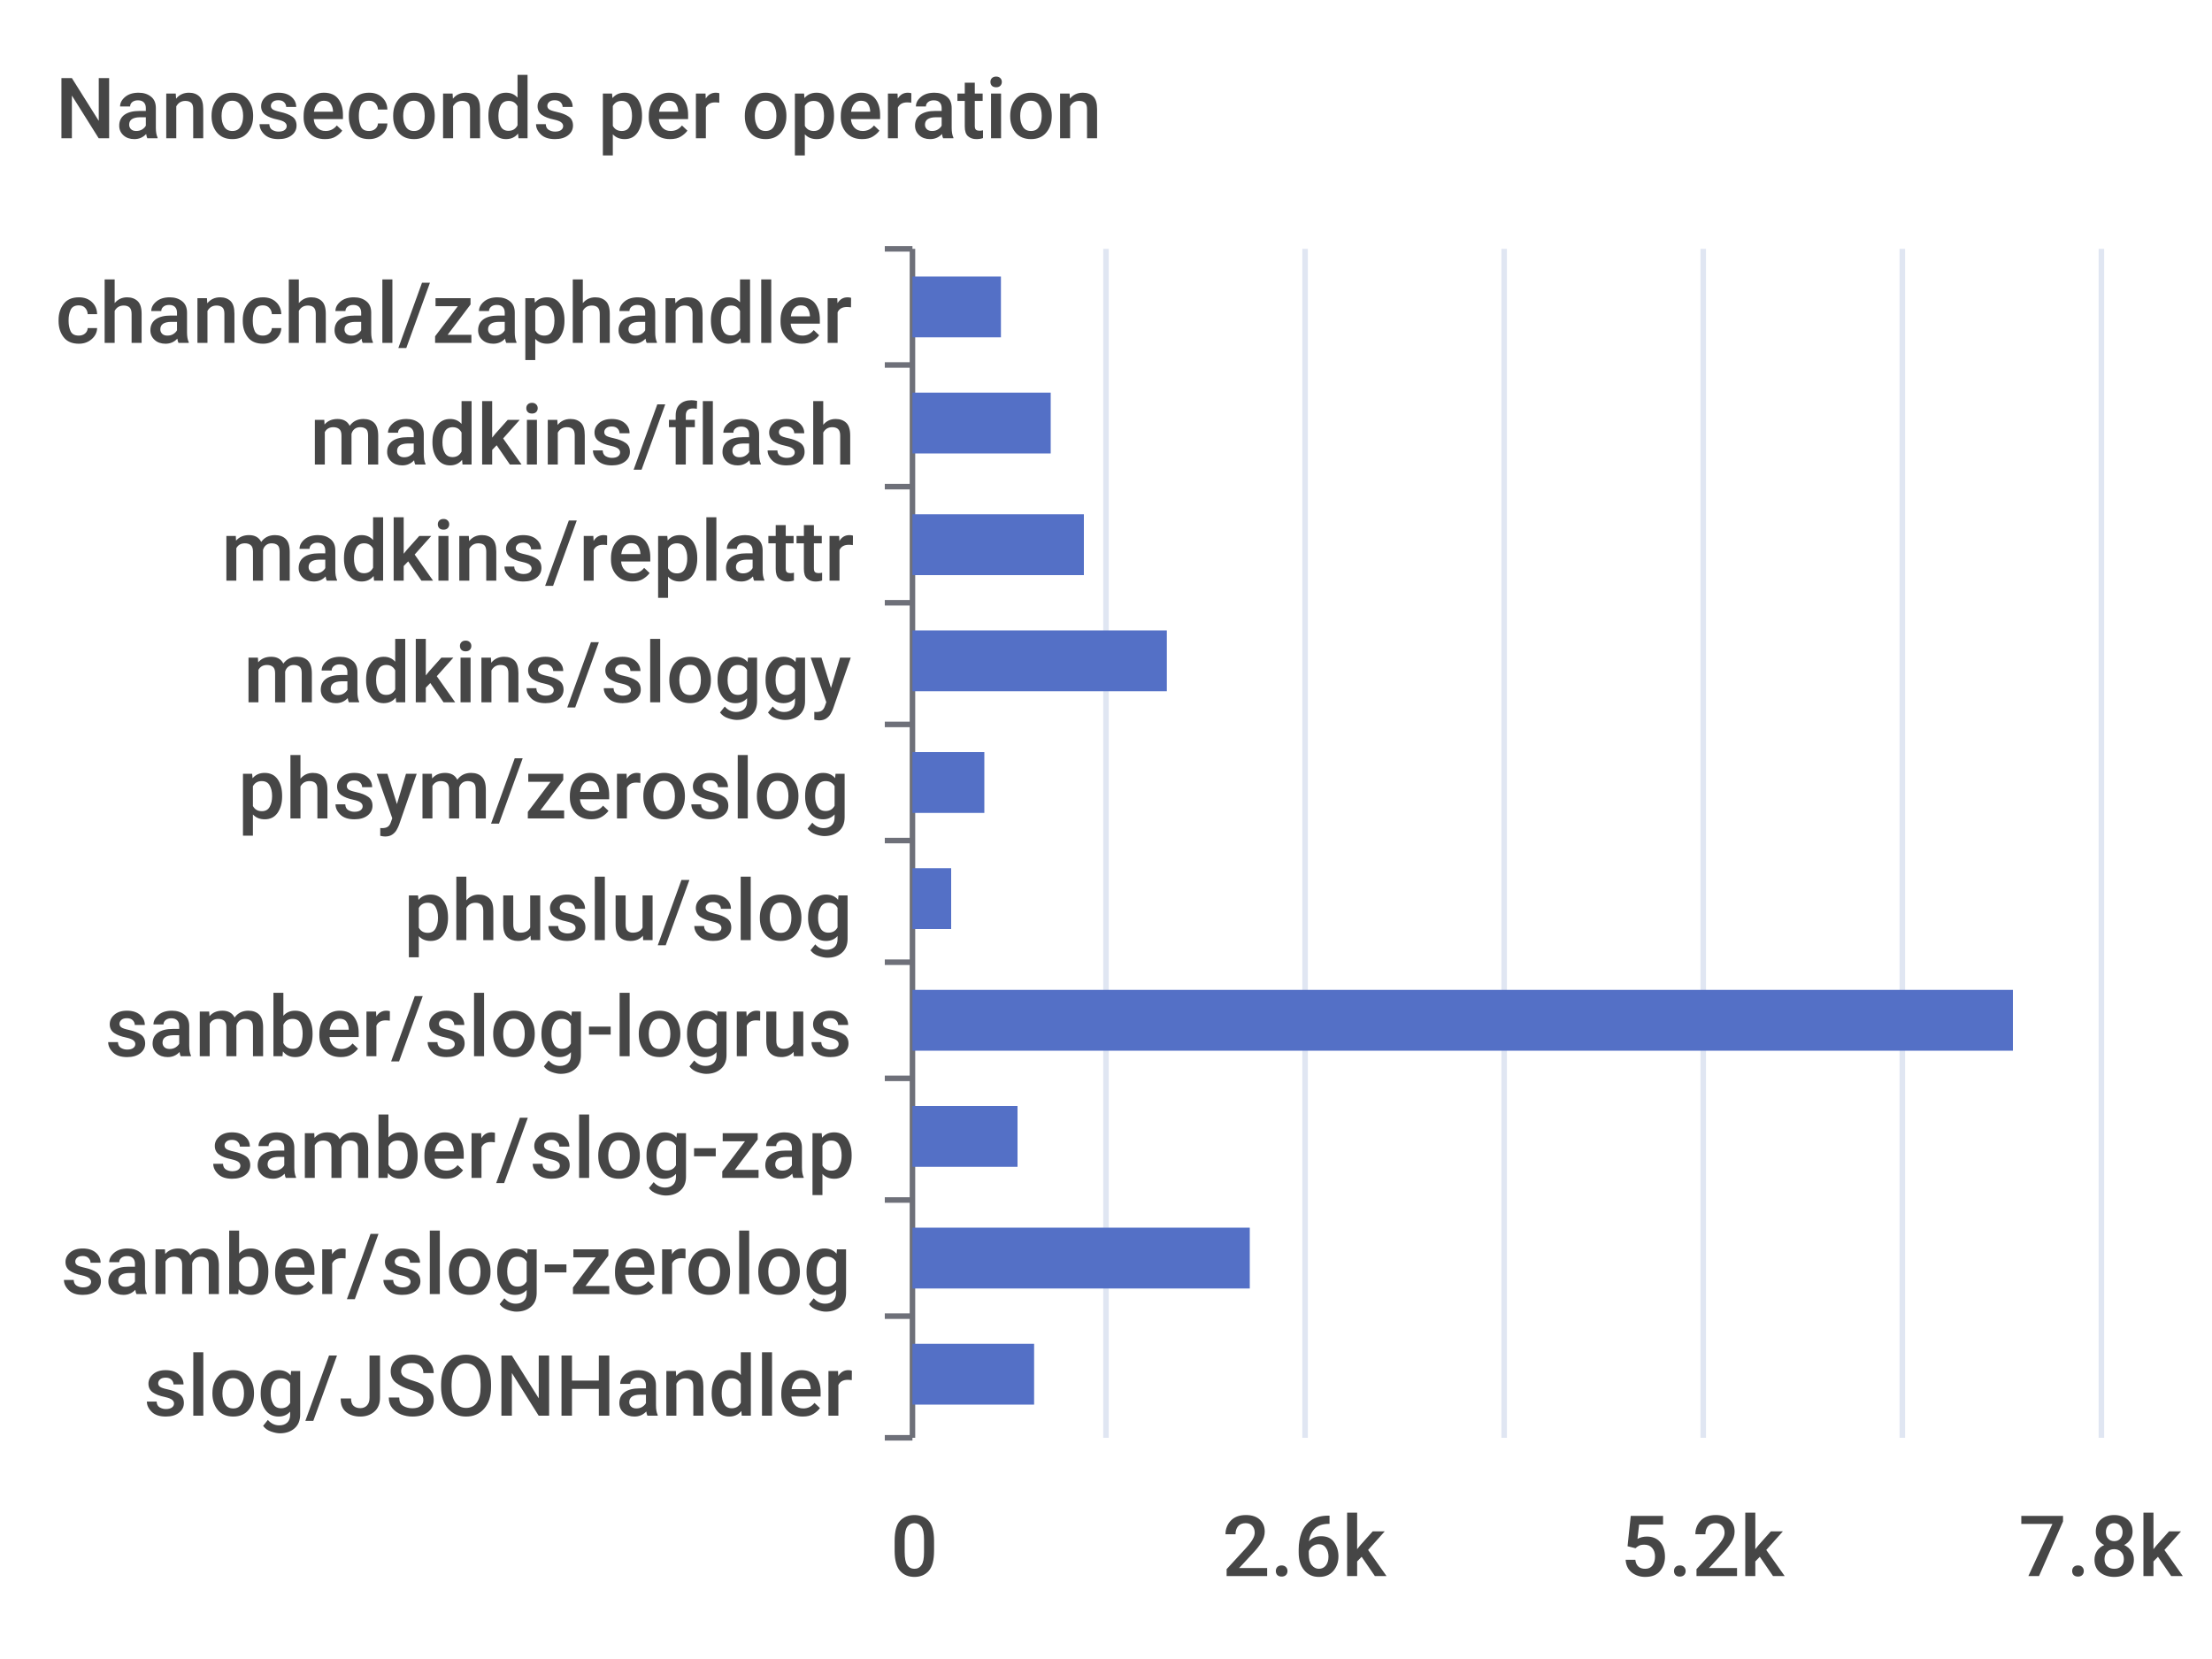
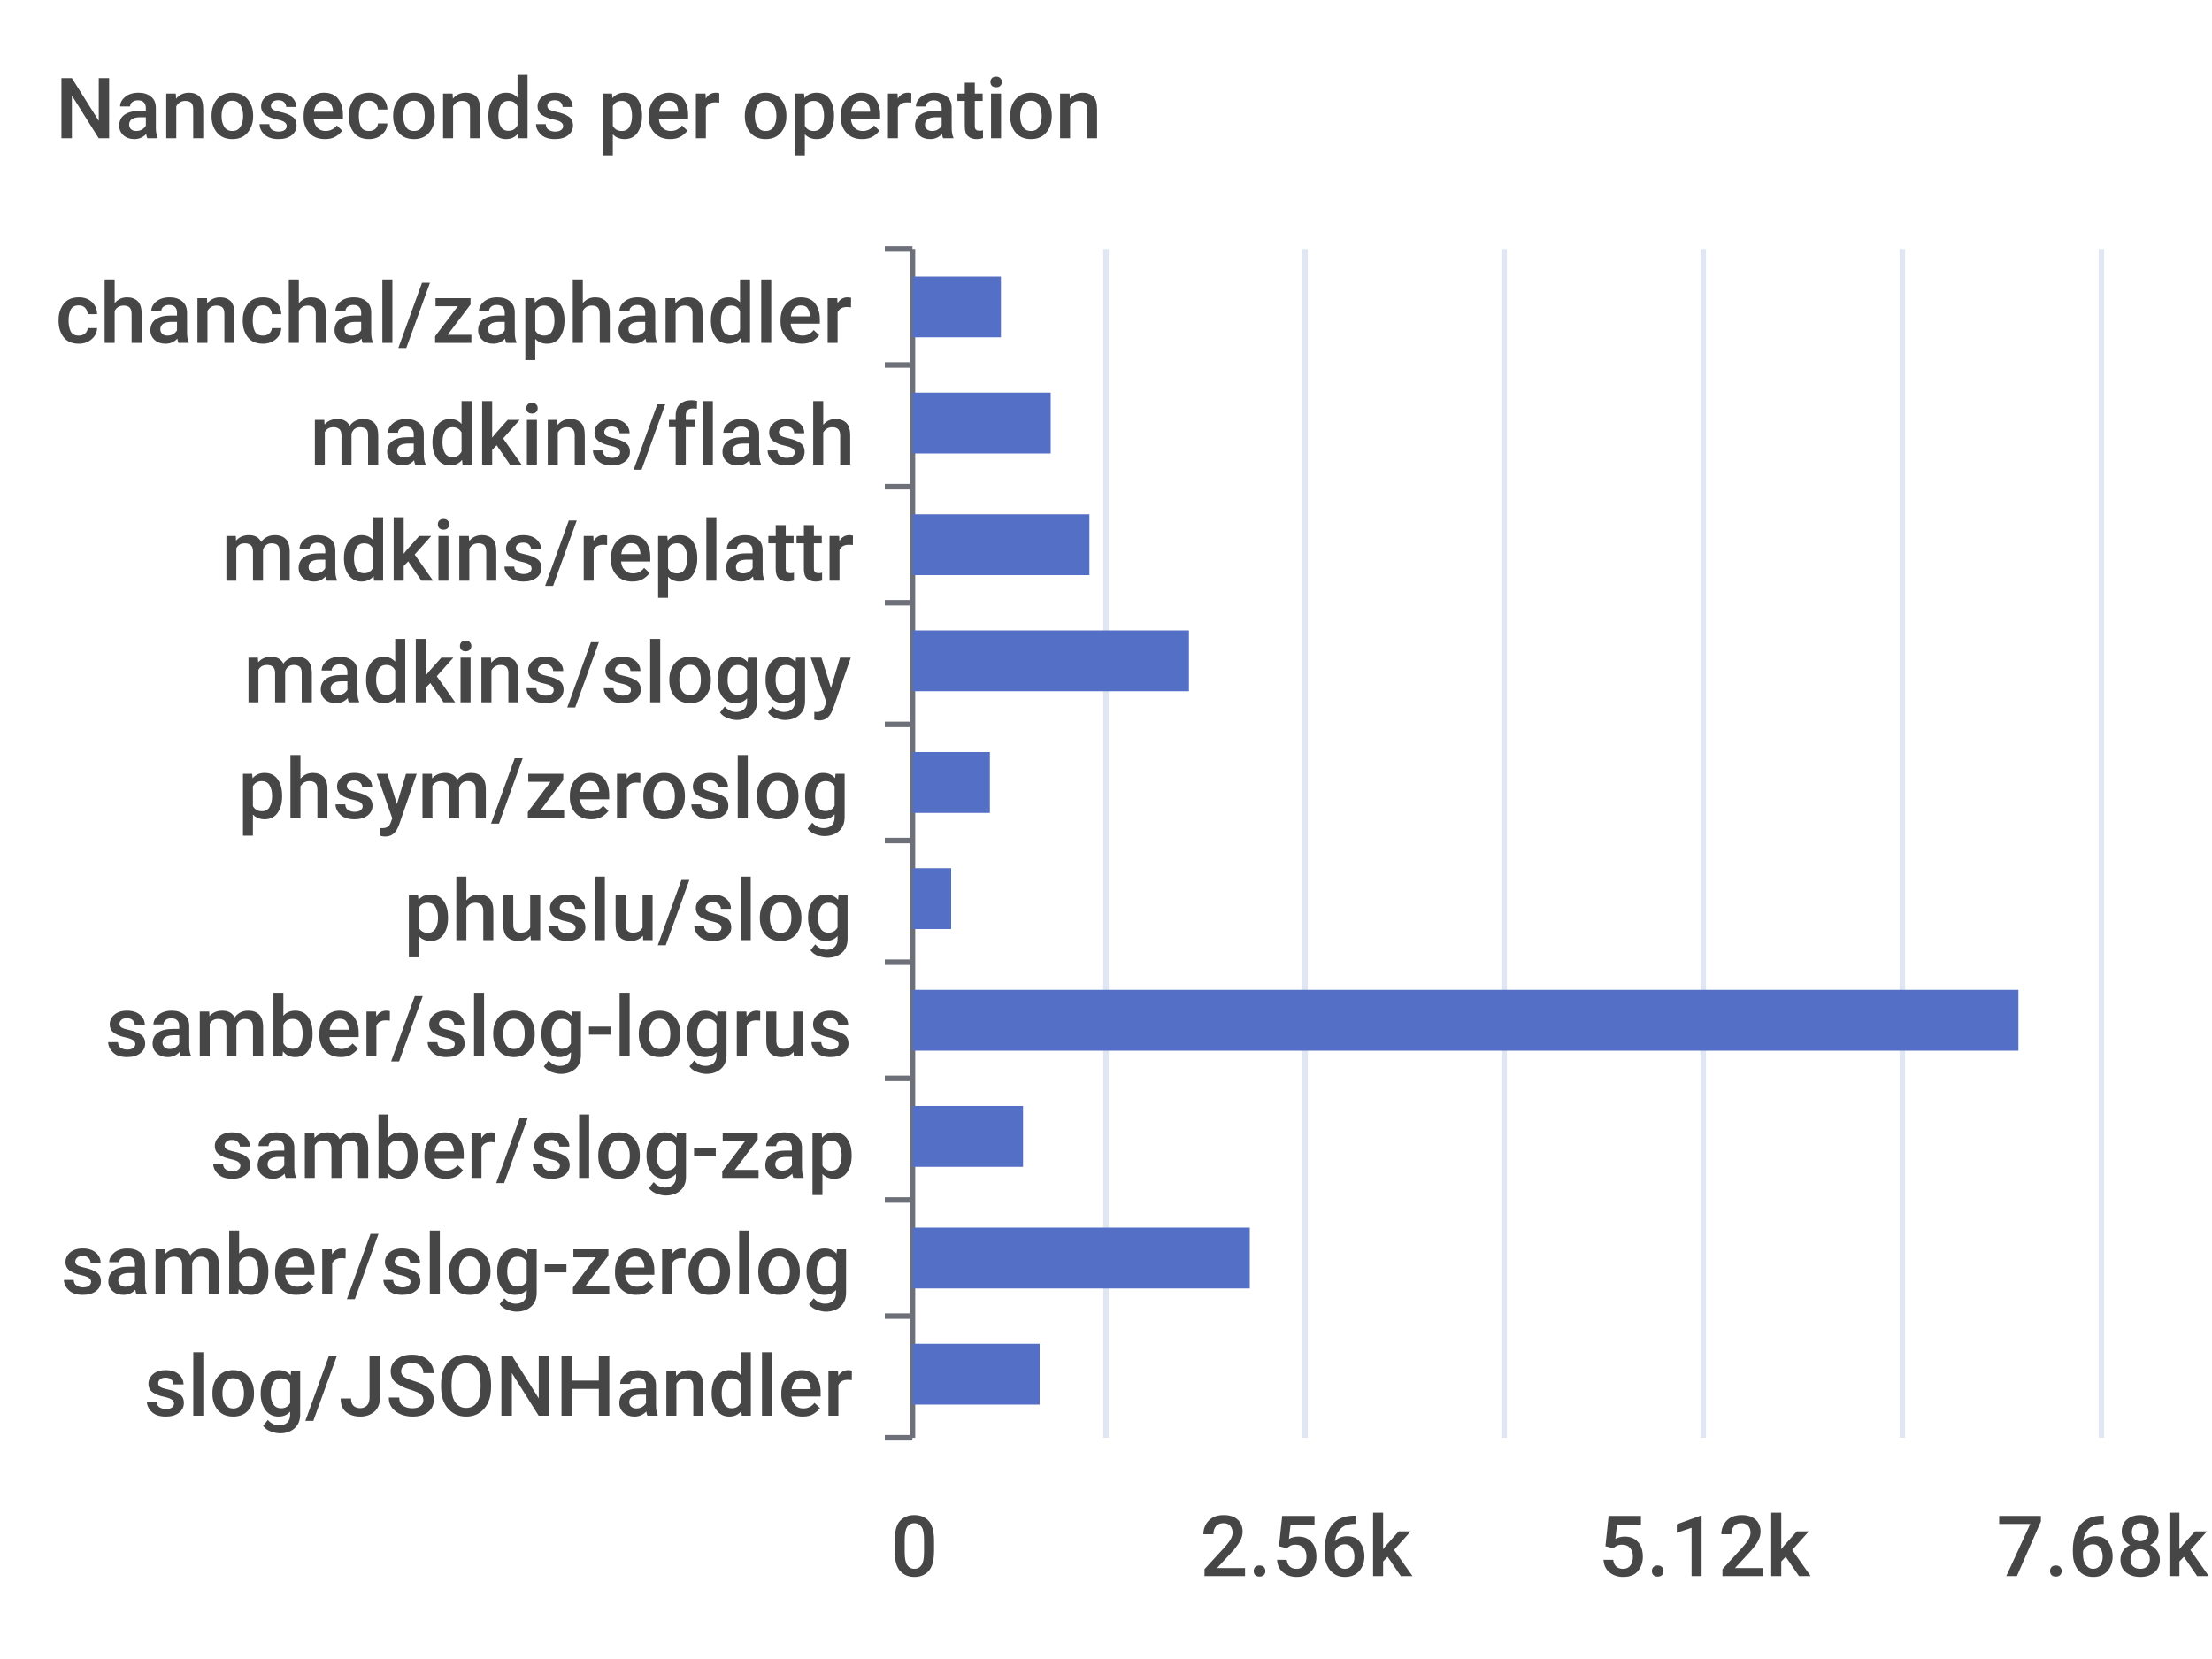
<svg xmlns="http://www.w3.org/2000/svg" width="400" height="300">\n<path d="M 0 0 L 400 0 L 400 300 L 0 300 L 0 0" style="stroke-width:0;stroke:none;fill:rgba(255,255,255,1.0)" />
  <text x="10" y="25" style="stroke-width:0;stroke:none;fill:rgba(70,70,70,1.0);font-size:15.3px;font-family:'Roboto Medium',sans-serif">Nanoseconds per operation</text>
  <path d="M 160 45 L 165 45" style="stroke-width:1;stroke:rgba(110,112,121,1.0);fill:none" />
  <path d="M 160 66 L 165 66" style="stroke-width:1;stroke:rgba(110,112,121,1.0);fill:none" />
  <path d="M 160 88 L 165 88" style="stroke-width:1;stroke:rgba(110,112,121,1.0);fill:none" />
  <path d="M 160 109 L 165 109" style="stroke-width:1;stroke:rgba(110,112,121,1.0);fill:none" />
  <path d="M 160 131 L 165 131" style="stroke-width:1;stroke:rgba(110,112,121,1.0);fill:none" />
  <path d="M 160 152 L 165 152" style="stroke-width:1;stroke:rgba(110,112,121,1.0);fill:none" />
  <path d="M 160 174 L 165 174" style="stroke-width:1;stroke:rgba(110,112,121,1.0);fill:none" />
  <path d="M 160 195 L 165 195" style="stroke-width:1;stroke:rgba(110,112,121,1.0);fill:none" />
  <path d="M 160 217 L 165 217" style="stroke-width:1;stroke:rgba(110,112,121,1.0);fill:none" />
  <path d="M 160 238 L 165 238" style="stroke-width:1;stroke:rgba(110,112,121,1.0);fill:none" />
  <path d="M 160 260 L 165 260" style="stroke-width:1;stroke:rgba(110,112,121,1.0);fill:none" />
  <path d="M 165 45 L 165 260" style="stroke-width:1;stroke:rgba(110,112,121,1.0);fill:none" />
  <text x="10" y="62" style="stroke-width:0;stroke:none;fill:rgba(70,70,70,1.0);font-size:15.3px;font-family:'Roboto Medium',sans-serif">chanchal/zaphandler</text>
  <text x="56" y="84" style="stroke-width:0;stroke:none;fill:rgba(70,70,70,1.0);font-size:15.3px;font-family:'Roboto Medium',sans-serif">madkins/flash</text>
  <text x="40" y="105" style="stroke-width:0;stroke:none;fill:rgba(70,70,70,1.0);font-size:15.3px;font-family:'Roboto Medium',sans-serif">madkins/replattr</text>
  <text x="44" y="127" style="stroke-width:0;stroke:none;fill:rgba(70,70,70,1.0);font-size:15.3px;font-family:'Roboto Medium',sans-serif">madkins/sloggy</text>
  <text x="43" y="148" style="stroke-width:0;stroke:none;fill:rgba(70,70,70,1.0);font-size:15.3px;font-family:'Roboto Medium',sans-serif">phsym/zeroslog</text>
  <text x="73" y="170" style="stroke-width:0;stroke:none;fill:rgba(70,70,70,1.0);font-size:15.3px;font-family:'Roboto Medium',sans-serif">phuslu/slog</text>
  <text x="19" y="191" style="stroke-width:0;stroke:none;fill:rgba(70,70,70,1.0);font-size:15.3px;font-family:'Roboto Medium',sans-serif">samber/slog-logrus</text>
  <text x="38" y="213" style="stroke-width:0;stroke:none;fill:rgba(70,70,70,1.0);font-size:15.3px;font-family:'Roboto Medium',sans-serif">samber/slog-zap</text>
  <text x="11" y="234" style="stroke-width:0;stroke:none;fill:rgba(70,70,70,1.0);font-size:15.3px;font-family:'Roboto Medium',sans-serif">samber/slog-zerolog</text>
  <text x="26" y="256" style="stroke-width:0;stroke:none;fill:rgba(70,70,70,1.0);font-size:15.3px;font-family:'Roboto Medium',sans-serif">slog/JSONHandler</text>
  <text x="161" y="285" style="stroke-width:0;stroke:none;fill:rgba(70,70,70,1.0);font-size:15.3px;font-family:'Roboto Medium',sans-serif">0</text>
-   <text x="221" y="285" style="stroke-width:0;stroke:none;fill:rgba(70,70,70,1.0);font-size:15.3px;font-family:'Roboto Medium',sans-serif">2.6k</text>
-   <text x="293" y="285" style="stroke-width:0;stroke:none;fill:rgba(70,70,70,1.0);font-size:15.3px;font-family:'Roboto Medium',sans-serif">5.2k</text>
-   <text x="365" y="285" style="stroke-width:0;stroke:none;fill:rgba(70,70,70,1.0);font-size:15.3px;font-family:'Roboto Medium',sans-serif">7.8k</text>
+   <text x="217" y="285" style="stroke-width:0;stroke:none;fill:rgba(70,70,70,1.0);font-size:15.3px;font-family:'Roboto Medium',sans-serif">2.56k</text>
+   <text x="289" y="285" style="stroke-width:0;stroke:none;fill:rgba(70,70,70,1.0);font-size:15.3px;font-family:'Roboto Medium',sans-serif">5.12k</text>
+   <text x="361" y="285" style="stroke-width:0;stroke:none;fill:rgba(70,70,70,1.0);font-size:15.3px;font-family:'Roboto Medium',sans-serif">7.68k</text>
  <path d="M 200 45 L 200 260" style="stroke-width:1;stroke:rgba(224,230,242,1.0);fill:none" />
  <path d="M 236 45 L 236 260" style="stroke-width:1;stroke:rgba(224,230,242,1.0);fill:none" />
  <path d="M 272 45 L 272 260" style="stroke-width:1;stroke:rgba(224,230,242,1.0);fill:none" />
  <path d="M 308 45 L 308 260" style="stroke-width:1;stroke:rgba(224,230,242,1.0);fill:none" />
  <path d="M 344 45 L 344 260" style="stroke-width:1;stroke:rgba(224,230,242,1.0);fill:none" />
  <path d="M 380 45 L 380 260" style="stroke-width:1;stroke:rgba(224,230,242,1.0);fill:none" />
-   <path d="M 165 243 L 187 243 L 187 254 L 165 254 L 165 243" style="stroke-width:0;stroke:none;fill:rgba(84,112,198,1.0)" />
+   <path d="M 165 243 L 188 243 L 188 254 L 165 254 L 165 243" style="stroke-width:0;stroke:none;fill:rgba(84,112,198,1.0)" />
  <path d="M 165 222 L 226 222 L 226 233 L 165 233 L 165 222" style="stroke-width:0;stroke:none;fill:rgba(84,112,198,1.0)" />
-   <path d="M 165 200 L 184 200 L 184 211 L 165 211 L 165 200" style="stroke-width:0;stroke:none;fill:rgba(84,112,198,1.0)" />
-   <path d="M 165 179 L 364 179 L 364 190 L 165 190 L 165 179" style="stroke-width:0;stroke:none;fill:rgba(84,112,198,1.0)" />
+   <path d="M 165 200 L 185 200 L 185 211 L 165 211 L 165 200" style="stroke-width:0;stroke:none;fill:rgba(84,112,198,1.0)" />
+   <path d="M 165 179 L 365 179 L 365 190 L 165 190 L 165 179" style="stroke-width:0;stroke:none;fill:rgba(84,112,198,1.0)" />
  <path d="M 165 157 L 172 157 L 172 168 L 165 168 L 165 157" style="stroke-width:0;stroke:none;fill:rgba(84,112,198,1.0)" />
-   <path d="M 165 136 L 178 136 L 178 147 L 165 147 L 165 136" style="stroke-width:0;stroke:none;fill:rgba(84,112,198,1.0)" />
-   <path d="M 165 114 L 211 114 L 211 125 L 165 125 L 165 114" style="stroke-width:0;stroke:none;fill:rgba(84,112,198,1.0)" />
-   <path d="M 165 93 L 196 93 L 196 104 L 165 104 L 165 93" style="stroke-width:0;stroke:none;fill:rgba(84,112,198,1.0)" />
+   <path d="M 165 136 L 179 136 L 179 147 L 165 147 L 165 136" style="stroke-width:0;stroke:none;fill:rgba(84,112,198,1.0)" />
+   <path d="M 165 114 L 215 114 L 215 125 L 165 125 L 165 114" style="stroke-width:0;stroke:none;fill:rgba(84,112,198,1.0)" />
+   <path d="M 165 93 L 197 93 L 197 104 L 165 104 L 165 93" style="stroke-width:0;stroke:none;fill:rgba(84,112,198,1.0)" />
  <path d="M 165 71 L 190 71 L 190 82 L 165 82 L 165 71" style="stroke-width:0;stroke:none;fill:rgba(84,112,198,1.0)" />
  <path d="M 165 50 L 181 50 L 181 61 L 165 61 L 165 50" style="stroke-width:0;stroke:none;fill:rgba(84,112,198,1.0)" />
</svg>
